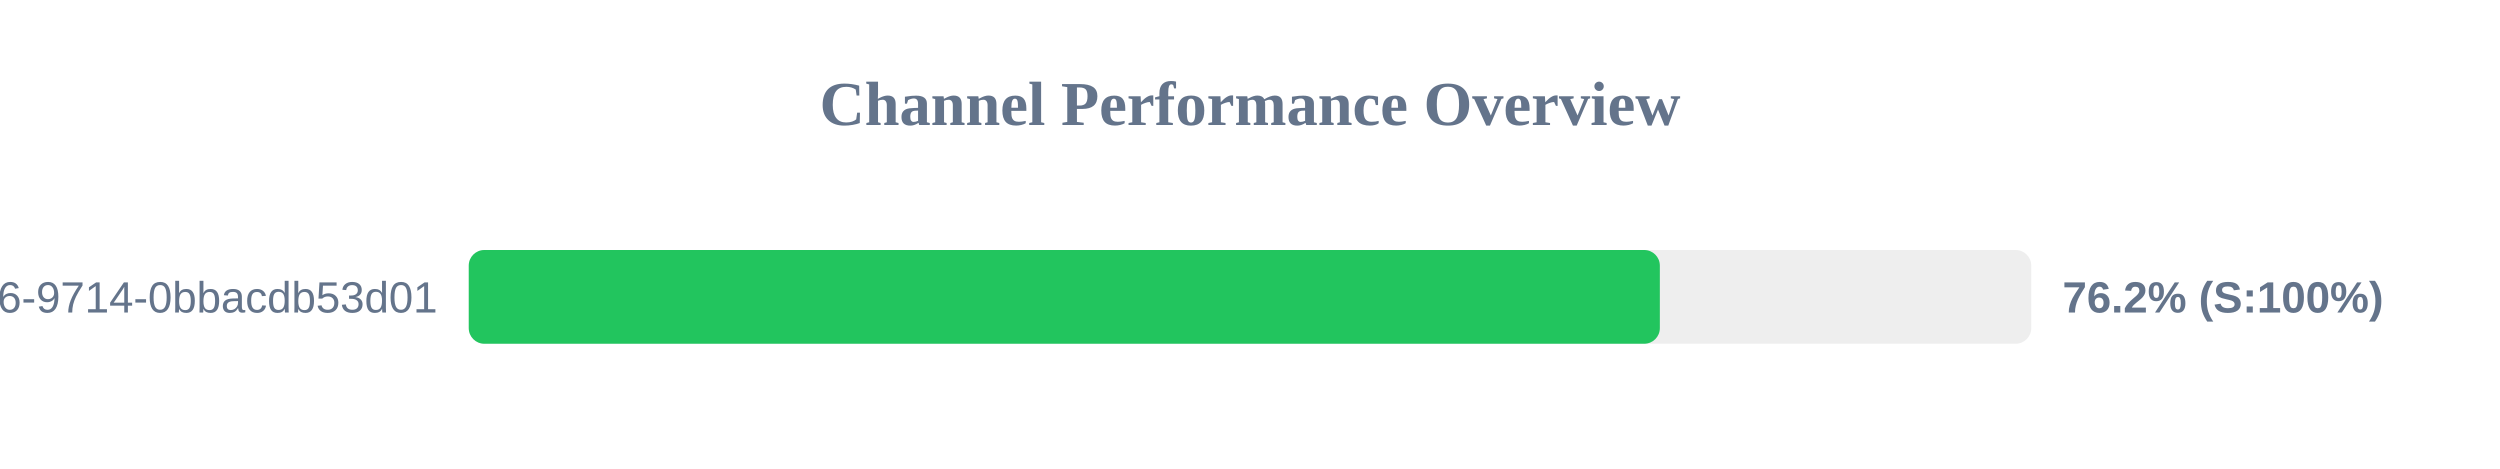
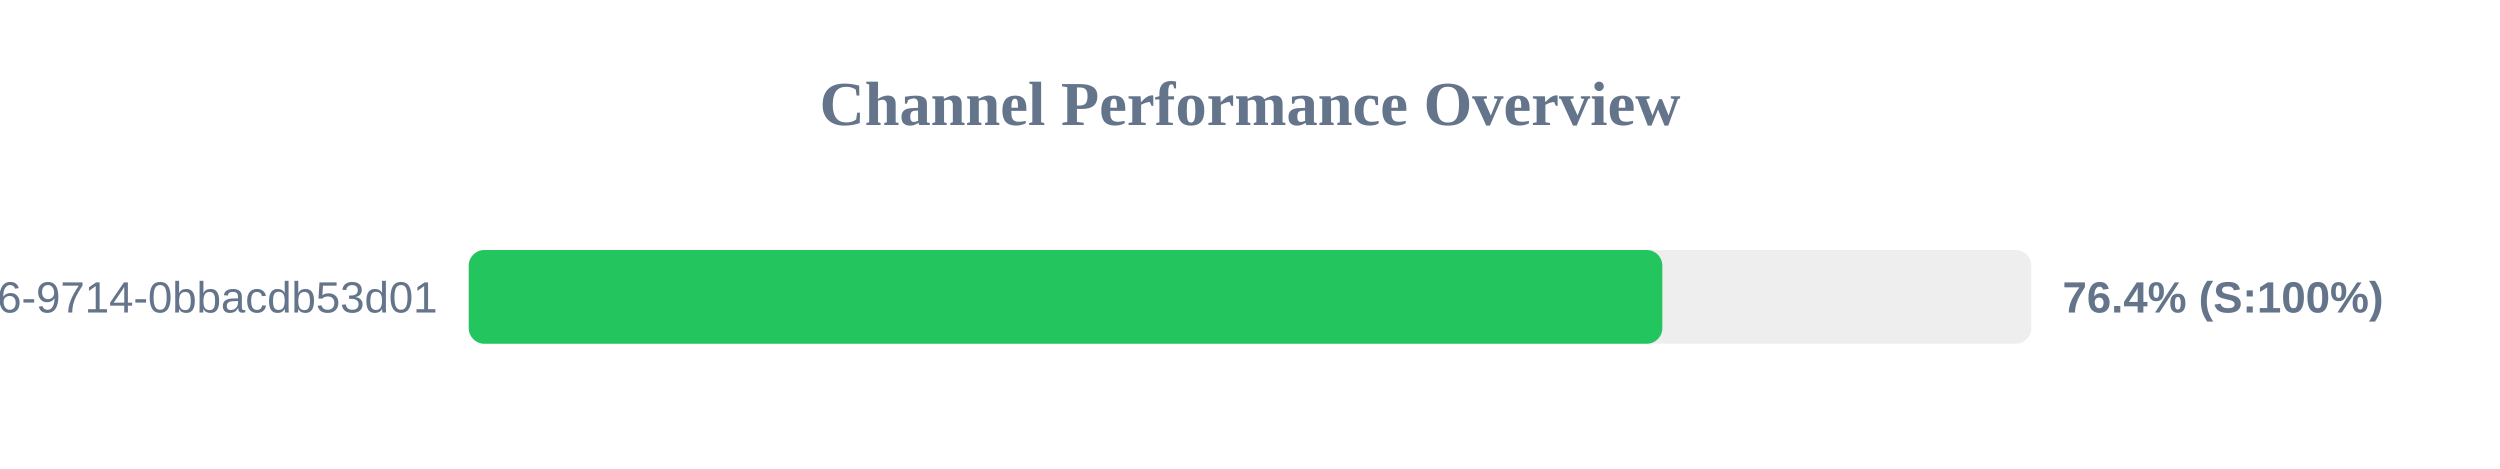
<svg xmlns="http://www.w3.org/2000/svg" width="800" height="150" version="1.1">
  <style>
        .row { font: 14px Arial; fill: #64748b; }
        .score { font: bold 14px Arial; fill: #64748b; }
    </style>
  <text x="400" y="40" text-anchor="middle" font-size="20px" font-weight="bold" fill="#64748b">Channel Performance Overview</text>
  <rect x="150" y="80" width="500" height="30" fill="#eee" rx="5" />
-   <rect x="150" y="80" width="381.15" height="30" fill="#22c55e" rx="5" />
+   <rect x="150" y="80" width="381.95" height="30" fill="#22c55e" rx="5" />
  <text x="140" y="100" text-anchor="end" class="row">?uuid=23125f6e-ec56-4c26-9714-0bbacdb53d01</text>
-   <text x="660" y="100" text-anchor="start" class="score">76.2% (S:100%)</text>
+   <text x="660" y="100" text-anchor="start" class="score">76.4% (S:100%)</text>
</svg>
